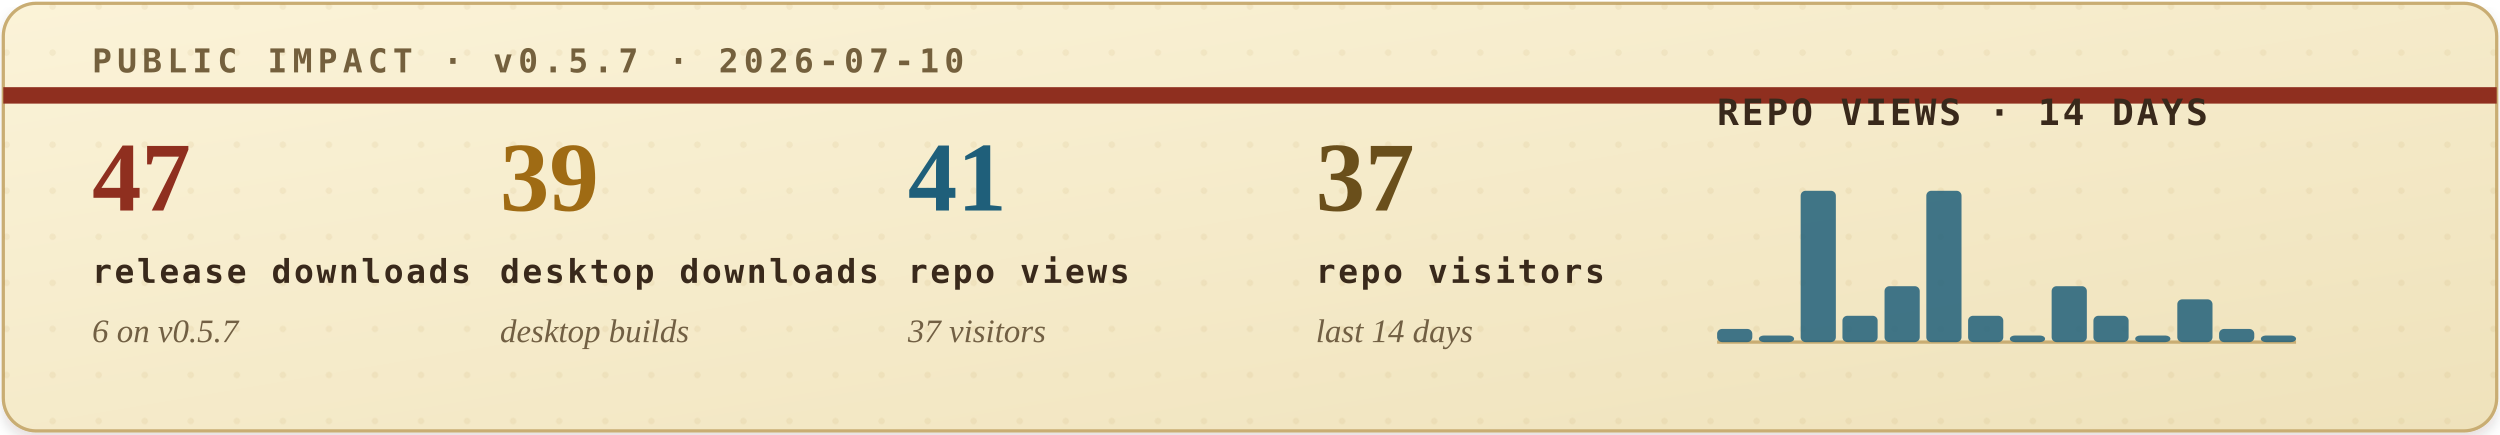
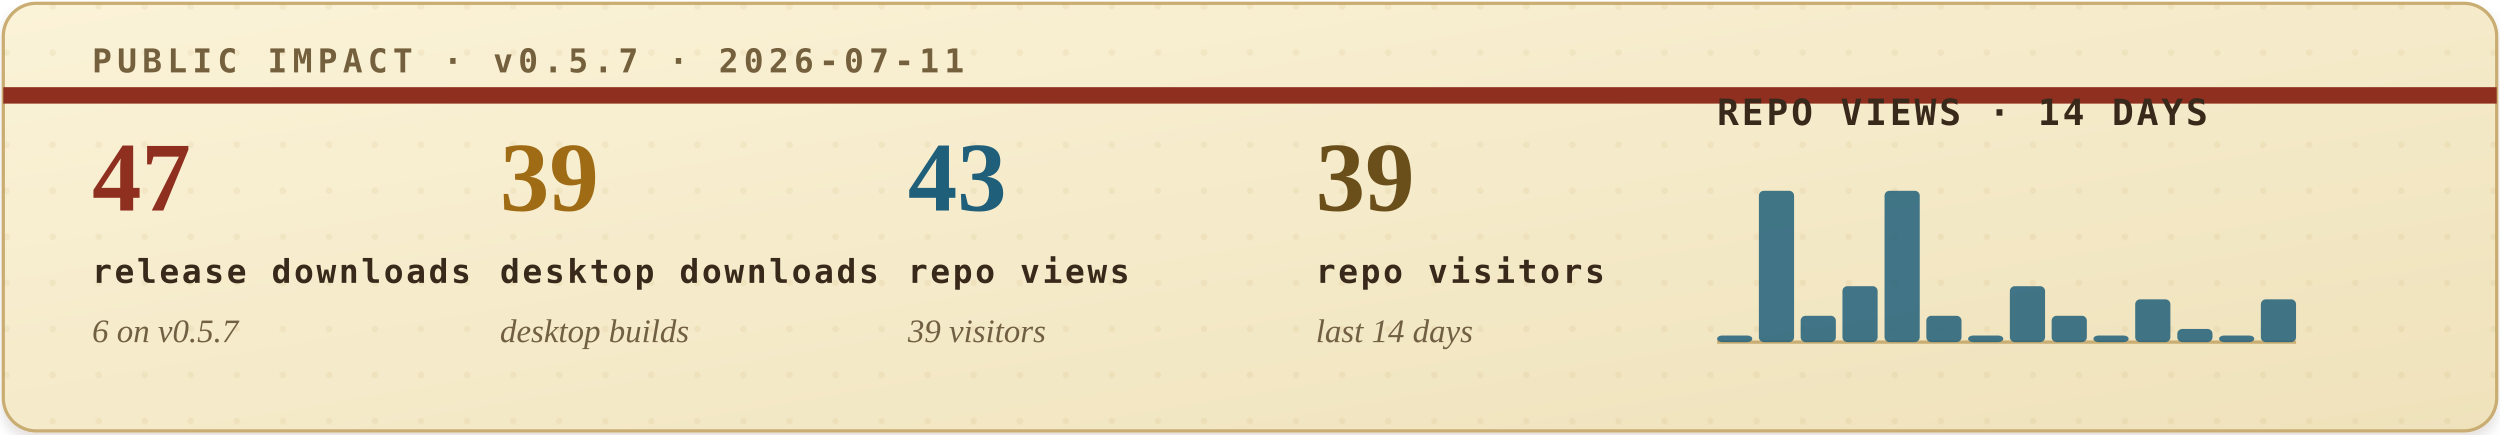
<svg xmlns="http://www.w3.org/2000/svg" width="760" height="132" viewBox="0 0 760 132" role="img" aria-labelledby="title desc">
  <defs>
    <filter id="soft-shadow" x="-4%" y="-12%" width="108%" height="130%">
      <feDropShadow dx="0" dy="2" stdDeviation="2" flood-color="#2b1c10" flood-opacity="0.14" />
    </filter>
    <linearGradient id="paper" x1="0" x2="1" y1="0" y2="1">
      <stop offset="0" stop-color="#fbf3d8" />
      <stop offset="1" stop-color="#efe2bb" />
    </linearGradient>
    <pattern id="dot-grid" width="14" height="14" patternUnits="userSpaceOnUse">
      <circle cx="2" cy="2" r="1" fill="#b08b43" opacity="0.22" />
    </pattern>
    <style>
      .eyebrow { font: 700 10px ui-monospace, SFMono-Regular, Menlo, Consolas, monospace; letter-spacing: .16em; }
      .metric-value { font: 700 30px Georgia, "Times New Roman", serif; }
      .metric-label { font: 700 10px ui-monospace, SFMono-Regular, Menlo, Consolas, monospace; letter-spacing: .08em; fill: #39291b; }
      .metric-sub { font: italic 10px Georgia, "Times New Roman", serif; fill: #715f43; }
      .chart-title { font: 700 11px ui-monospace, SFMono-Regular, Menlo, Consolas, monospace; letter-spacing: .08em; fill: #39291b; }
      .chart-note { font: italic 10px Georgia, "Times New Roman", serif; fill: #715f43; }
    </style>
  </defs>
  <rect x="1" y="1" width="758" height="130" rx="10" fill="url(#paper)" stroke="#c9ad73" filter="url(#soft-shadow)" />
  <rect x="1" y="1" width="758" height="130" rx="10" fill="url(#dot-grid)" opacity="0.42" />
  <path d="M1 29H759" stroke="#8f2f1f" stroke-width="5" />
-   <text class="eyebrow" x="28" y="22" fill="#74603d">PUBLIC IMPACT · v0.5.7 · 2026-07-10</text>
+   <text class="eyebrow" x="28" y="22" fill="#74603d">PUBLIC IMPACT · v0.5.7 · 2026-07-11</text>
  <g transform="translate(28, 64)">
    <text class="metric-value" x="0" y="0" fill="#8f2f1f">47</text>
    <text class="metric-label" x="0" y="22">release downloads</text>
    <text class="metric-sub" x="0" y="40">6 on v0.5.7</text>
  </g>
  <g transform="translate(152, 64)">
    <text class="metric-value" x="0" y="0" fill="#9f6b14">39</text>
    <text class="metric-label" x="0" y="22">desktop downloads</text>
    <text class="metric-sub" x="0" y="40">desktop builds</text>
  </g>
  <g transform="translate(276, 64)">
-     <text class="metric-value" x="0" y="0" fill="#1f5f7a">41</text>
+     <text class="metric-value" x="0" y="0" fill="#1f5f7a">43</text>
    <text class="metric-label" x="0" y="22">repo views</text>
-     <text class="metric-sub" x="0" y="40">37 visitors</text>
+     <text class="metric-sub" x="0" y="40">39 visitors</text>
  </g>
  <g transform="translate(400, 64)">
-     <text class="metric-value" x="0" y="0" fill="#6a4f1b">37</text>
+     <text class="metric-value" x="0" y="0" fill="#6a4f1b">39</text>
    <text class="metric-label" x="0" y="22">repo visitors</text>
    <text class="metric-sub" x="0" y="40">last 14 days</text>
  </g>
  <g transform="translate(522, 38)">
    <text class="chart-title" x="0" y="0">REPO VIEWS · 14 DAYS</text>
    <line x1="0" y1="66" x2="176" y2="66" stroke="#c9ad73" stroke-width="1" />
    <g>
-       <rect x="0.0" y="62" width="10.7" height="4" rx="1.5" fill="#1f5f7a" opacity="0.84" />
-       <rect x="12.7" y="64" width="10.7" height="2" rx="1.5" fill="#1f5f7a" opacity="0.84" />
-       <rect x="25.4" y="20" width="10.7" height="46" rx="1.5" fill="#1f5f7a" opacity="0.84" />
-       <rect x="38.1" y="58" width="10.7" height="8" rx="1.5" fill="#1f5f7a" opacity="0.84" />
-       <rect x="50.9" y="49" width="10.7" height="17" rx="1.5" fill="#1f5f7a" opacity="0.84" />
-       <rect x="63.6" y="20" width="10.7" height="46" rx="1.5" fill="#1f5f7a" opacity="0.84" />
-       <rect x="76.3" y="58" width="10.7" height="8" rx="1.5" fill="#1f5f7a" opacity="0.84" />
-       <rect x="89.0" y="64" width="10.7" height="2" rx="1.5" fill="#1f5f7a" opacity="0.84" />
-       <rect x="101.7" y="49" width="10.7" height="17" rx="1.5" fill="#1f5f7a" opacity="0.84" />
-       <rect x="114.4" y="58" width="10.7" height="8" rx="1.5" fill="#1f5f7a" opacity="0.84" />
-       <rect x="127.1" y="64" width="10.7" height="2" rx="1.5" fill="#1f5f7a" opacity="0.84" />
-       <rect x="139.9" y="53" width="10.7" height="13" rx="1.5" fill="#1f5f7a" opacity="0.84" />
-       <rect x="152.6" y="62" width="10.7" height="4" rx="1.5" fill="#1f5f7a" opacity="0.84" />
-       <rect x="165.3" y="64" width="10.7" height="2" rx="1.5" fill="#1f5f7a" opacity="0.84" />
+       <rect x="0.0" y="64" width="10.7" height="2" rx="1.5" fill="#1f5f7a" opacity="0.84" />
+       <rect x="12.7" y="20" width="10.7" height="46" rx="1.5" fill="#1f5f7a" opacity="0.84" />
+       <rect x="25.4" y="58" width="10.7" height="8" rx="1.5" fill="#1f5f7a" opacity="0.84" />
+       <rect x="38.1" y="49" width="10.7" height="17" rx="1.5" fill="#1f5f7a" opacity="0.84" />
+       <rect x="50.9" y="20" width="10.7" height="46" rx="1.5" fill="#1f5f7a" opacity="0.84" />
+       <rect x="63.6" y="58" width="10.7" height="8" rx="1.5" fill="#1f5f7a" opacity="0.84" />
+       <rect x="76.3" y="64" width="10.7" height="2" rx="1.5" fill="#1f5f7a" opacity="0.84" />
+       <rect x="89.0" y="49" width="10.7" height="17" rx="1.5" fill="#1f5f7a" opacity="0.84" />
+       <rect x="101.7" y="58" width="10.7" height="8" rx="1.5" fill="#1f5f7a" opacity="0.84" />
+       <rect x="114.4" y="64" width="10.7" height="2" rx="1.5" fill="#1f5f7a" opacity="0.84" />
+       <rect x="127.1" y="53" width="10.7" height="13" rx="1.5" fill="#1f5f7a" opacity="0.84" />
+       <rect x="139.9" y="62" width="10.7" height="4" rx="1.5" fill="#1f5f7a" opacity="0.84" />
+       <rect x="152.6" y="64" width="10.7" height="2" rx="1.5" fill="#1f5f7a" opacity="0.84" />
+       <rect x="165.3" y="53" width="10.7" height="13" rx="1.5" fill="#1f5f7a" opacity="0.84" />
    </g>
  </g>
</svg>
